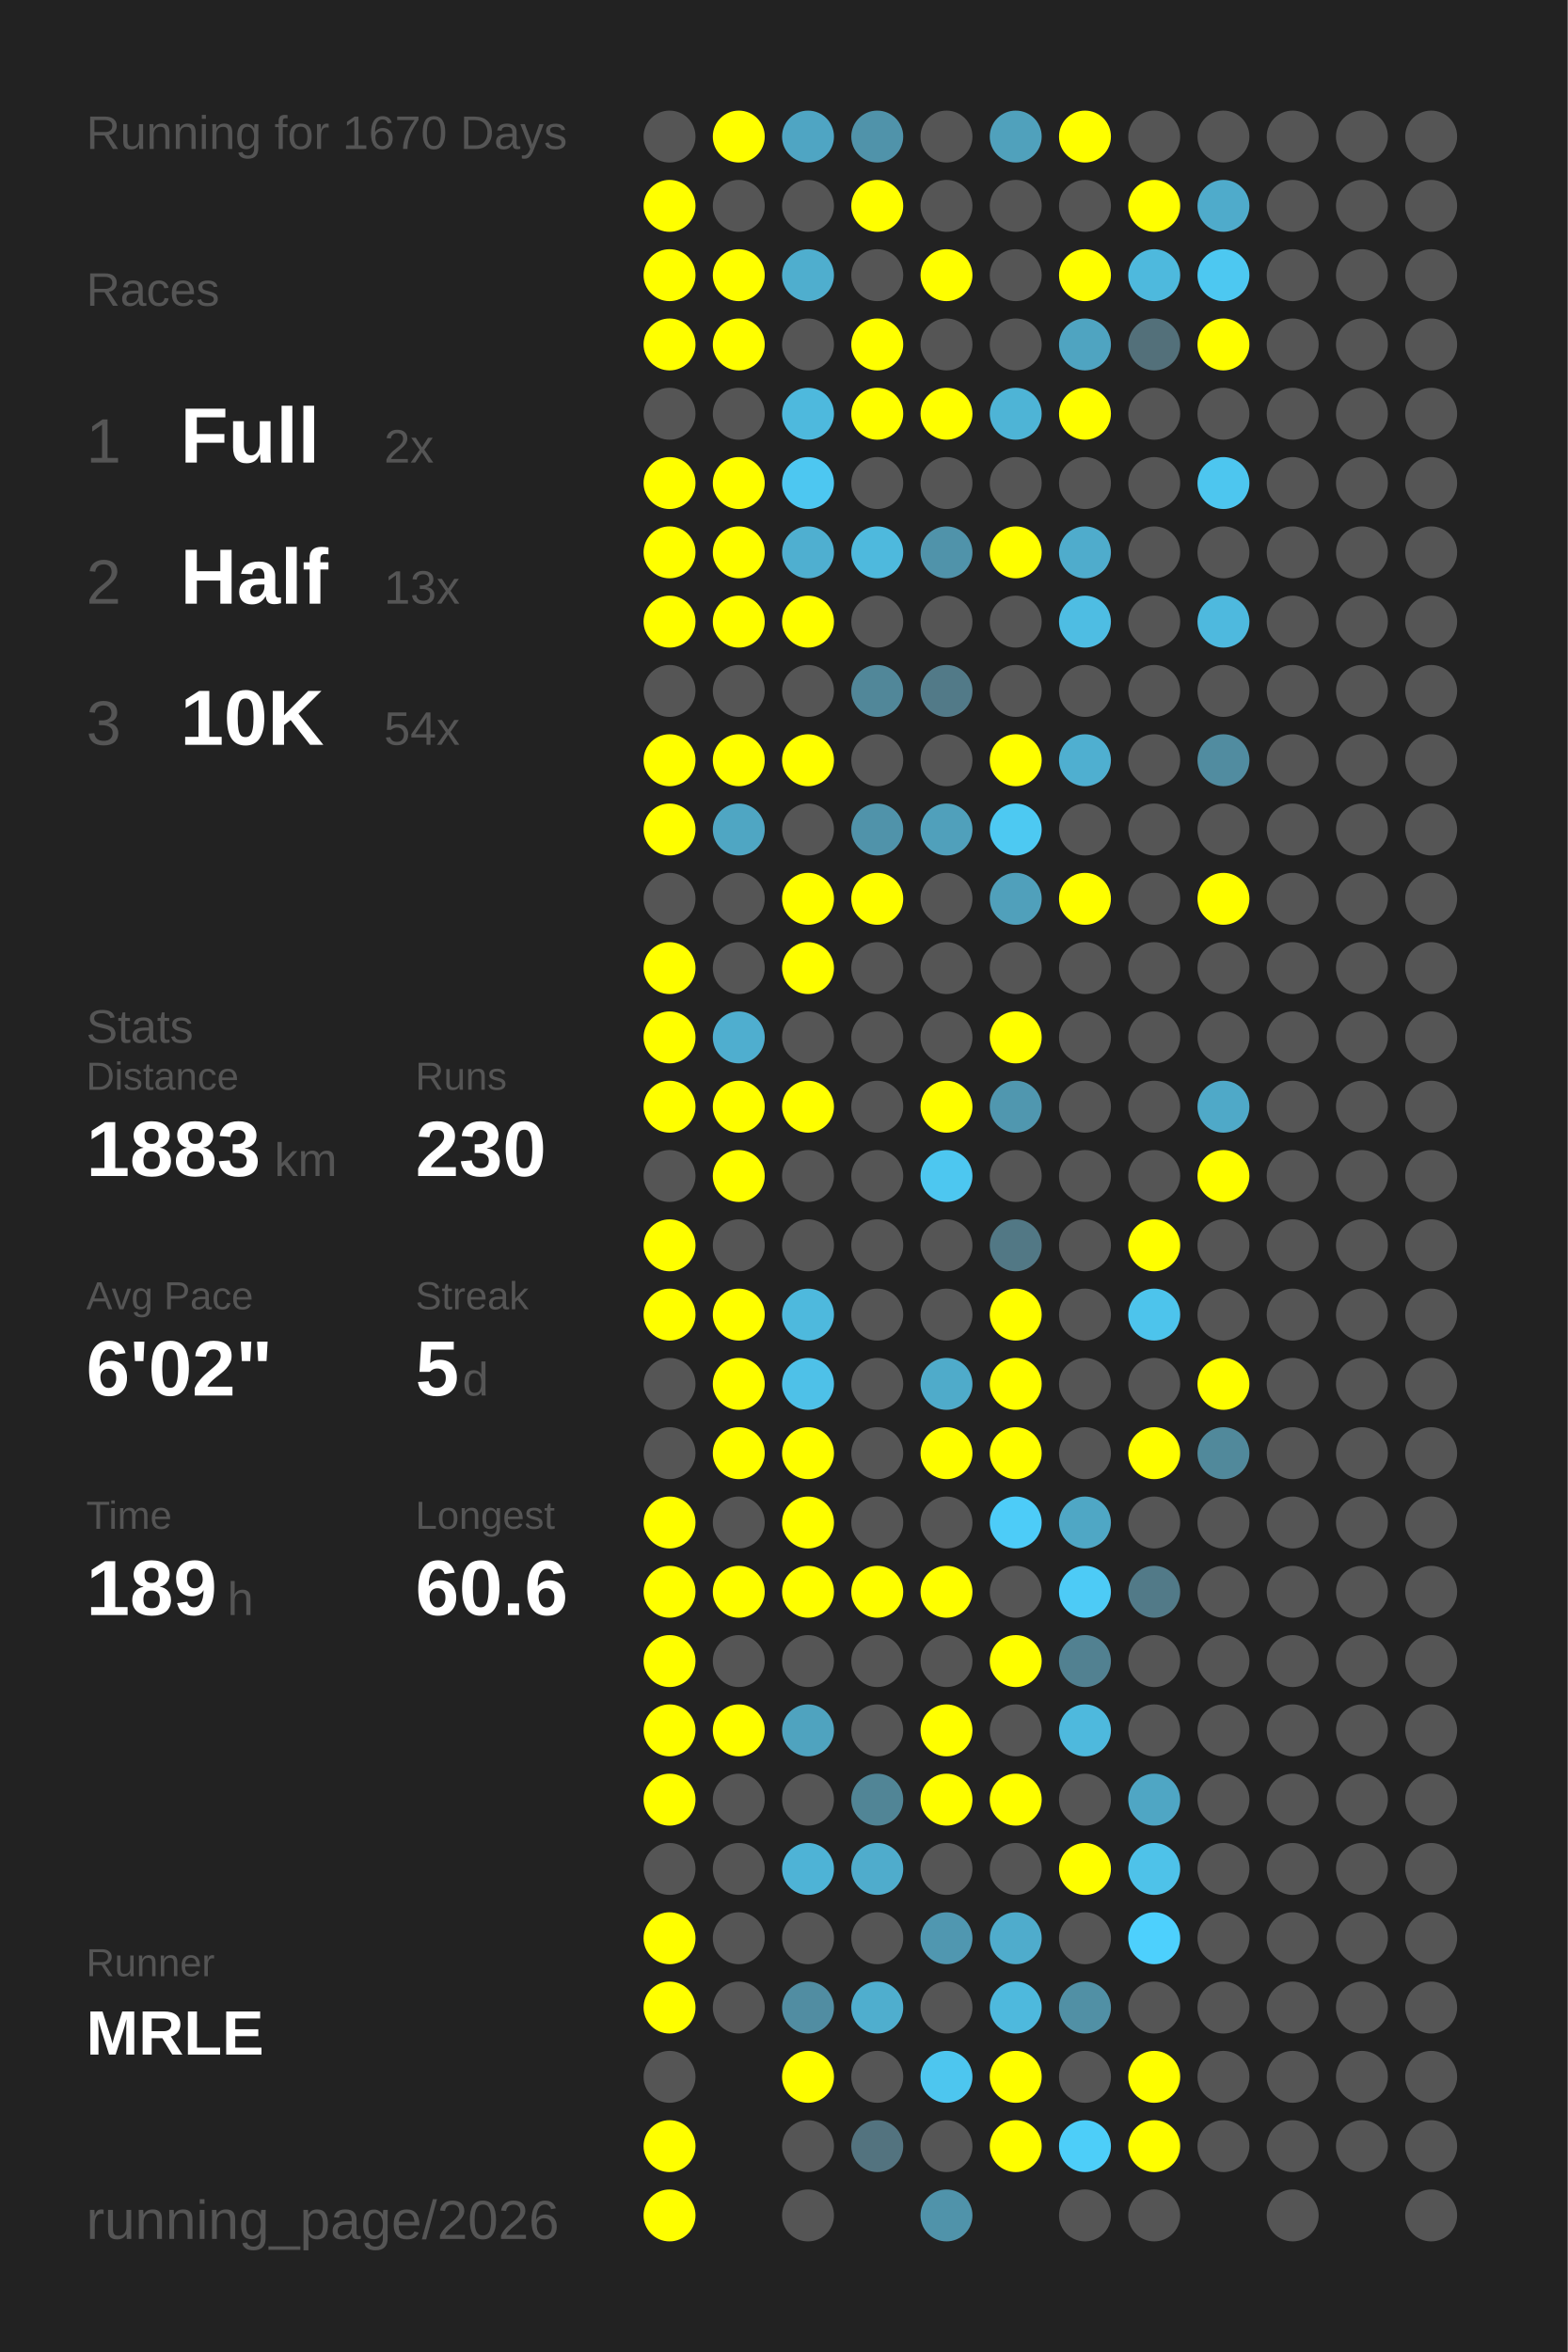
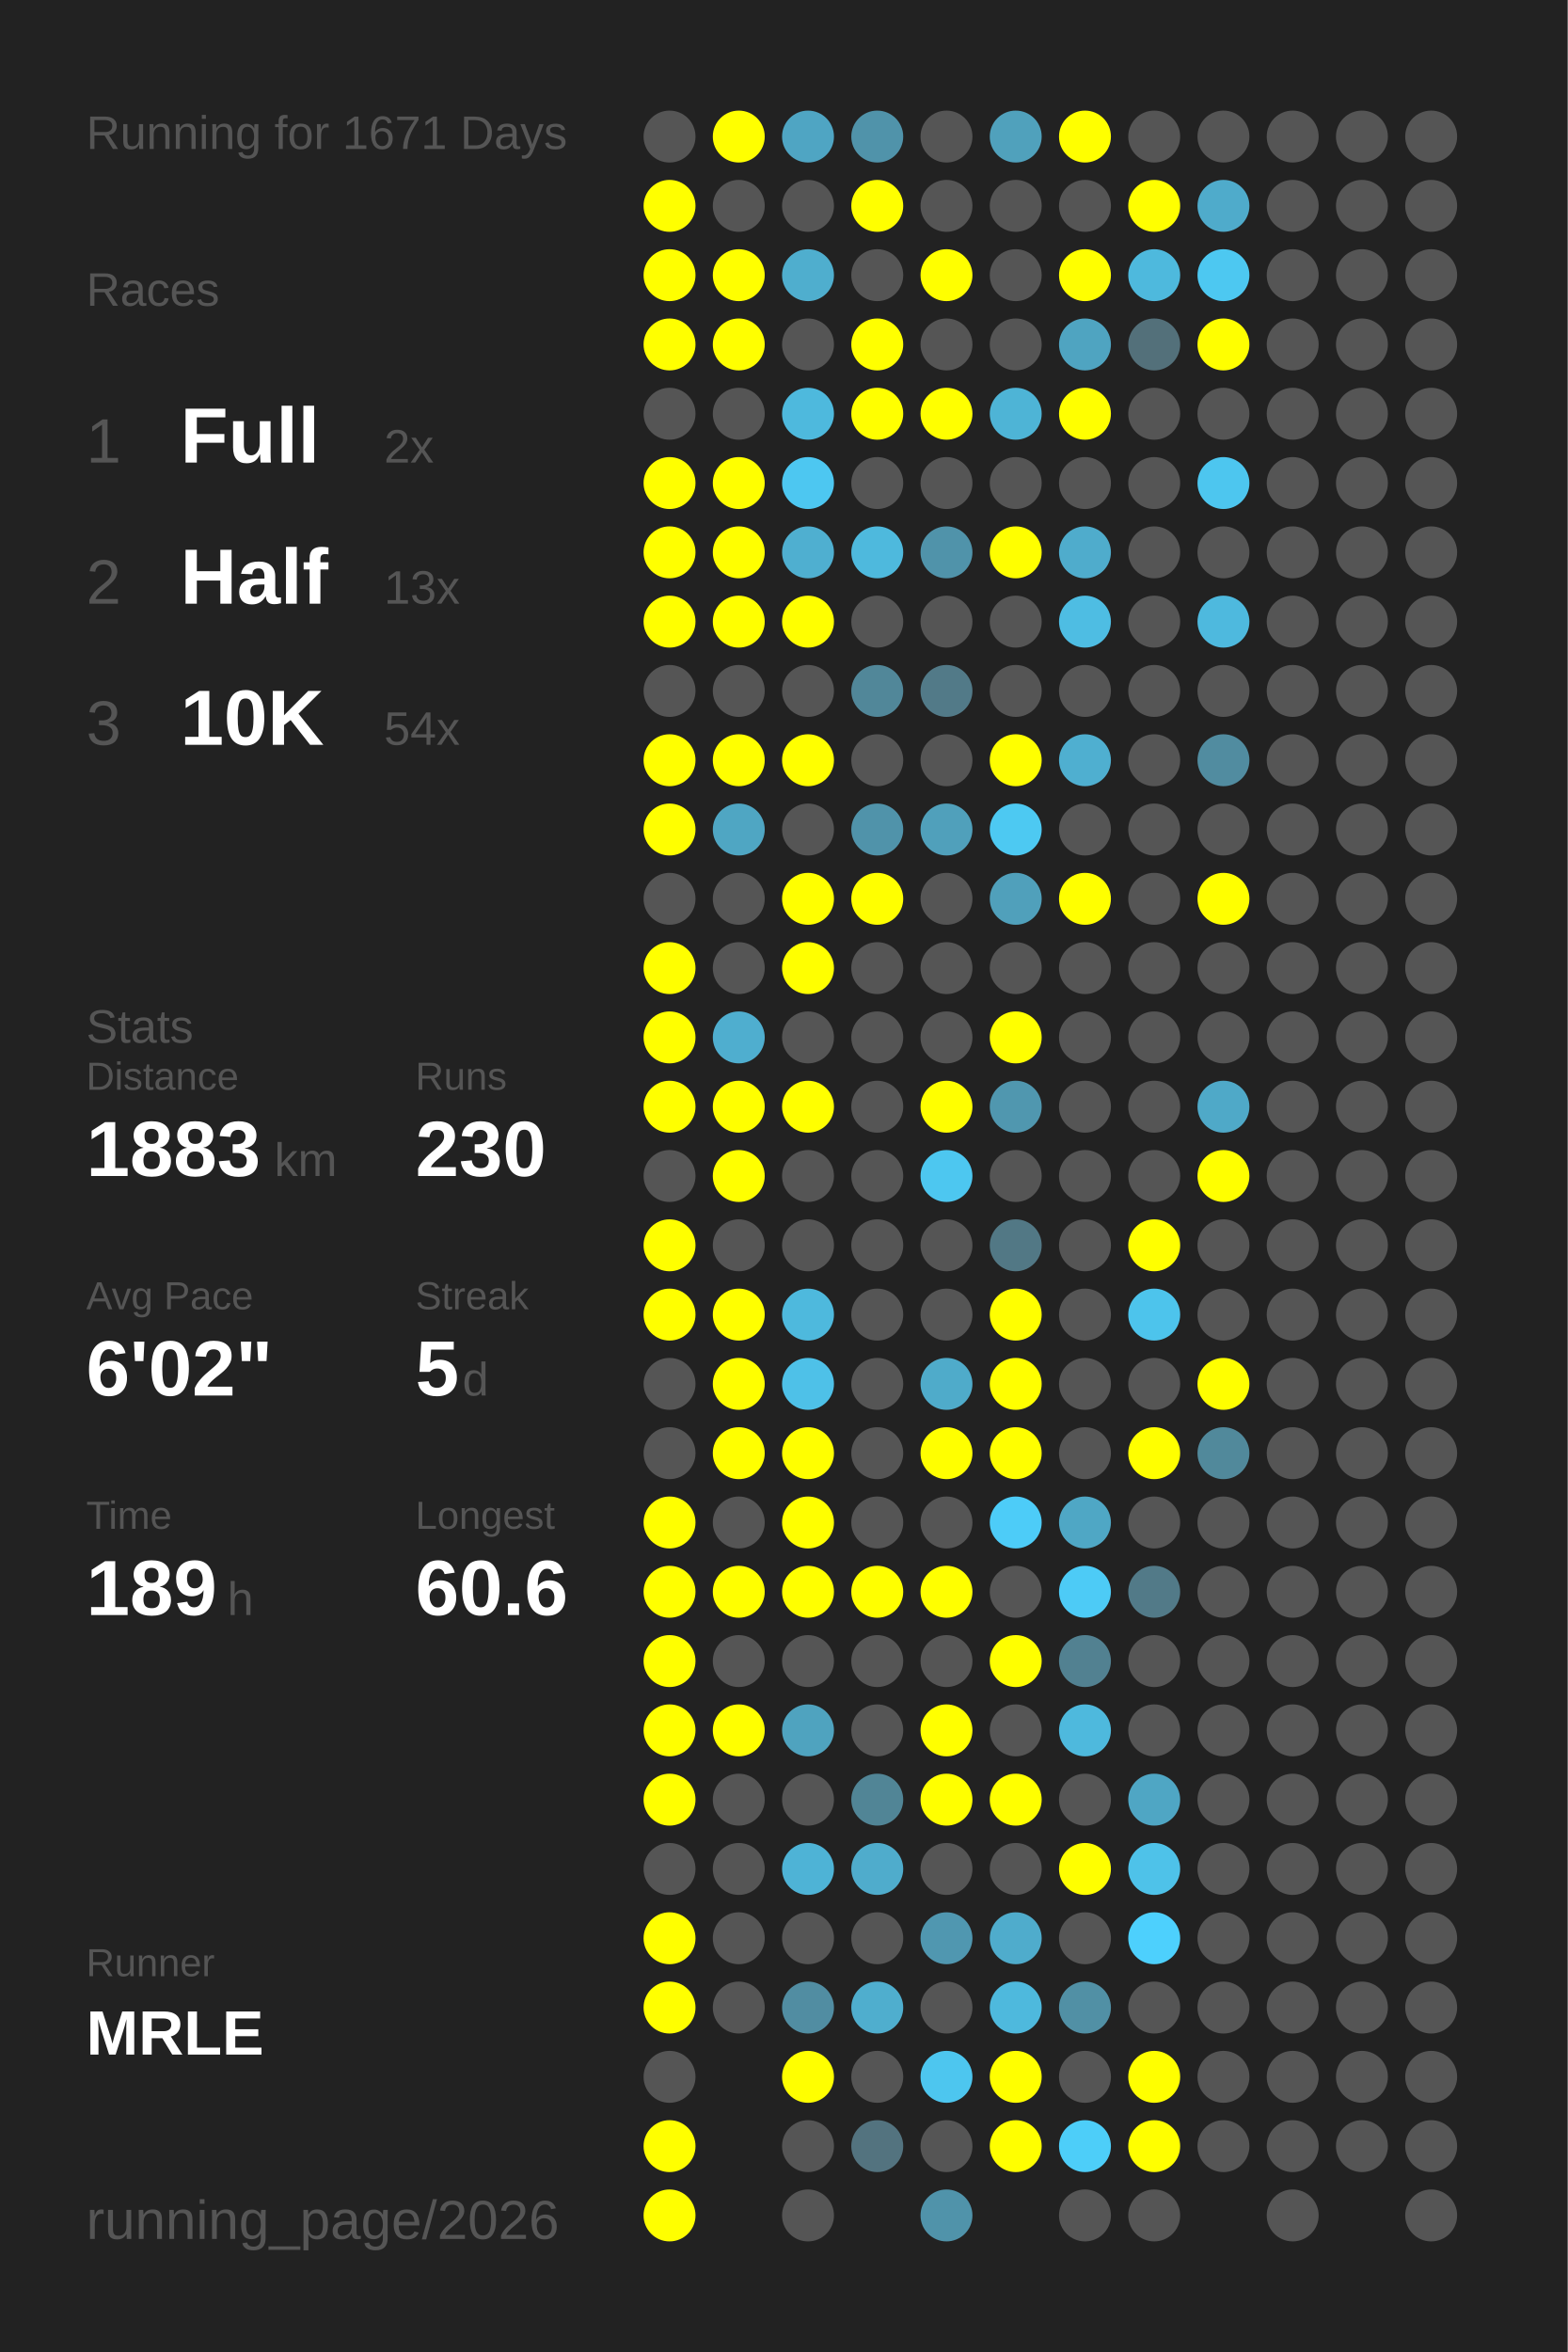
<svg xmlns="http://www.w3.org/2000/svg" baseProfile="full" height="300mm" version="1.1" viewBox="0,0,200,300" width="200mm">
  <defs />
  <rect fill="#222222" height="300" width="200" x="0" y="0" />
-   <text fill="#555555" style="font-size:6px; font-family:Arial;" x="11" y="19">Running for 1670 Days</text>
+   <text fill="#555555" style="font-size:6px; font-family:Arial;" x="11" y="19">Running for 1671 Days</text>
  <text fill="#555555" style="font-size:6px; font-family:Arial;" x="11" y="39">Races</text>
  <text fill="#555555" style="font-size:8px; font-family:Arial;" x="11" y="59">1</text>
  <text fill="#FFFFFF" style="font-size:10px; font-family:Arial; font-weight:bold;" x="23" y="59">Full</text>
  <text fill="#555555" style="font-size:6px; font-family:Arial;" x="49" y="59">2x</text>
  <text fill="#555555" style="font-size:8px; font-family:Arial;" x="11" y="77">2</text>
  <text fill="#FFFFFF" style="font-size:10px; font-family:Arial; font-weight:bold;" x="23" y="77">Half</text>
  <text fill="#555555" style="font-size:6px; font-family:Arial;" x="49" y="77">13x</text>
  <text fill="#555555" style="font-size:8px; font-family:Arial;" x="11" y="95">3</text>
  <text fill="#FFFFFF" style="font-size:10px; font-family:Arial; font-weight:bold;" x="23" y="95">10K</text>
  <text fill="#555555" style="font-size:6px; font-family:Arial;" x="49" y="95">54x</text>
  <text fill="#555555" style="font-size:6px; font-family:Arial;" x="11" y="133">Stats</text>
  <text fill="#555555" style="font-size:5px; font-family:Arial;" x="11" y="139">Distance</text>
  <text fill="#FFFFFF" style="font-size:10px; font-family:Arial; font-weight:bold;" x="11" y="150">1883</text>
  <text fill="#555555" style="font-size:6px; font-family:Arial;" x="35" y="150">km</text>
  <text fill="#555555" style="font-size:5px; font-family:Arial;" x="53" y="139">Runs</text>
  <text fill="#FFFFFF" style="font-size:10px; font-family:Arial; font-weight:bold;" x="53" y="150">230</text>
  <text fill="#555555" style="font-size:5px; font-family:Arial;" x="11" y="167">Avg Pace</text>
  <text fill="#FFFFFF" style="font-size:10px; font-family:Arial; font-weight:bold;" x="11" y="178">6'02"</text>
  <text fill="#555555" style="font-size:5px; font-family:Arial;" x="53" y="167">Streak</text>
  <text fill="#FFFFFF" style="font-size:10px; font-family:Arial; font-weight:bold;" x="53" y="178">5</text>
  <text fill="#555555" style="font-size:6px; font-family:Arial;" x="59" y="178">d</text>
  <text fill="#555555" style="font-size:5px; font-family:Arial;" x="11" y="195">Time</text>
  <text fill="#FFFFFF" style="font-size:10px; font-family:Arial; font-weight:bold;" x="11" y="206">189</text>
  <text fill="#555555" style="font-size:6px; font-family:Arial;" x="29" y="206">h</text>
  <text fill="#555555" style="font-size:5px; font-family:Arial;" x="53" y="195">Longest</text>
  <text fill="#FFFFFF" style="font-size:10px; font-family:Arial; font-weight:bold;" x="53" y="206">60.6</text>
  <text fill="#555555" style="font-size:5px; font-family:Arial;" x="11" y="252.065">Runner</text>
  <text fill="#FFFFFF" style="font-size:8px; font-family:Arial; font-weight:bold;" x="11" y="262.065">MRLE</text>
  <text fill="#555555" style="font-size:7px; font-family:Arial;" x="11" y="285.581">running_page/2026</text>
  <circle cx="85.417" cy="17.419" fill="#555555" r="3.312" />
  <circle cx="85.417" cy="26.258" fill="#FFFF00" r="3.312" />
  <circle cx="85.417" cy="35.097" fill="#FFFF00" r="3.312" />
  <circle cx="85.417" cy="43.935" fill="#FFFF00" r="3.312" />
  <circle cx="85.417" cy="52.774" fill="#555555" r="3.312" />
  <circle cx="85.417" cy="61.613" fill="#FFFF00" r="3.312" />
  <circle cx="85.417" cy="70.452" fill="#FFFF00" r="3.312" />
  <circle cx="85.417" cy="79.29" fill="#FFFF00" r="3.312" />
  <circle cx="85.417" cy="88.129" fill="#555555" r="3.312" />
  <circle cx="85.417" cy="96.968" fill="#FFFF00" r="3.312" />
  <circle cx="85.417" cy="105.806" fill="#FFFF00" r="3.312" />
  <circle cx="85.417" cy="114.645" fill="#555555" r="3.312" />
  <circle cx="85.417" cy="123.484" fill="#FFFF00" r="3.312" />
  <circle cx="85.417" cy="132.323" fill="#FFFF00" r="3.312" />
  <circle cx="85.417" cy="141.161" fill="#FFFF00" r="3.312" />
  <circle cx="85.417" cy="150" fill="#555555" r="3.312" />
  <circle cx="85.417" cy="158.839" fill="#FFFF00" r="3.312" />
  <circle cx="85.417" cy="167.677" fill="#FFFF00" r="3.312" />
  <circle cx="85.417" cy="176.516" fill="#555555" r="3.312" />
  <circle cx="85.417" cy="185.355" fill="#555555" r="3.312" />
  <circle cx="85.417" cy="194.194" fill="#FFFF00" r="3.312" />
  <circle cx="85.417" cy="203.032" fill="#FFFF00" r="3.312" />
  <circle cx="85.417" cy="211.871" fill="#FFFF00" r="3.312" />
  <circle cx="85.417" cy="220.71" fill="#FFFF00" r="3.312" />
  <circle cx="85.417" cy="229.548" fill="#FFFF00" r="3.312" />
  <circle cx="85.417" cy="238.387" fill="#555555" r="3.312" />
  <circle cx="85.417" cy="247.226" fill="#FFFF00" r="3.312" />
  <circle cx="85.417" cy="256.065" fill="#FFFF00" r="3.312" />
  <circle cx="85.417" cy="264.903" fill="#555555" r="3.312" />
  <circle cx="85.417" cy="273.742" fill="#FFFF00" r="3.312" />
  <circle cx="85.417" cy="282.581" fill="#FFFF00" r="3.312" />
  <circle cx="94.25" cy="17.419" fill="#FFFF00" r="3.312" />
  <circle cx="94.25" cy="26.258" fill="#555555" r="3.312" />
  <circle cx="94.25" cy="35.097" fill="#FFFF00" r="3.312" />
  <circle cx="94.25" cy="43.935" fill="#FFFF00" r="3.312" />
  <circle cx="94.25" cy="52.774" fill="#555555" r="3.312" />
  <circle cx="94.25" cy="61.613" fill="#FFFF00" r="3.312" />
  <circle cx="94.25" cy="70.452" fill="#FFFF00" r="3.312" />
  <circle cx="94.25" cy="79.29" fill="#FFFF00" r="3.312" />
  <circle cx="94.25" cy="88.129" fill="#555555" r="3.312" />
  <circle cx="94.25" cy="96.968" fill="#FFFF00" r="3.312" />
  <circle cx="94.25" cy="105.806" fill="#4fa6c3" r="3.312" />
  <circle cx="94.25" cy="114.645" fill="#555555" r="3.312" />
  <circle cx="94.25" cy="123.484" fill="#555555" r="3.312" />
  <circle cx="94.25" cy="132.323" fill="#4faecf" r="3.312" />
  <circle cx="94.25" cy="141.161" fill="#FFFF00" r="3.312" />
  <circle cx="94.25" cy="150" fill="#FFFF00" r="3.312" />
  <circle cx="94.25" cy="158.839" fill="#555555" r="3.312" />
  <circle cx="94.25" cy="167.677" fill="#FFFF00" r="3.312" />
  <circle cx="94.25" cy="176.516" fill="#FFFF00" r="3.312" />
  <circle cx="94.25" cy="185.355" fill="#FFFF00" r="3.312" />
  <circle cx="94.25" cy="194.194" fill="#555555" r="3.312" />
  <circle cx="94.25" cy="203.032" fill="#FFFF00" r="3.312" />
  <circle cx="94.25" cy="211.871" fill="#555555" r="3.312" />
  <circle cx="94.25" cy="220.71" fill="#FFFF00" r="3.312" />
  <circle cx="94.25" cy="229.548" fill="#555555" r="3.312" />
  <circle cx="94.25" cy="238.387" fill="#555555" r="3.312" />
  <circle cx="94.25" cy="247.226" fill="#555555" r="3.312" />
  <circle cx="94.25" cy="256.065" fill="#555555" r="3.312" />
  <circle cx="103.083" cy="17.419" fill="#4fa5c3" r="3.312" />
  <circle cx="103.083" cy="26.258" fill="#555555" r="3.312" />
  <circle cx="103.083" cy="35.097" fill="#4faece" r="3.312" />
  <circle cx="103.083" cy="43.935" fill="#555555" r="3.312" />
  <circle cx="103.083" cy="52.774" fill="#4eb9dd" r="3.312" />
  <circle cx="103.083" cy="61.613" fill="#4dc7f1" r="3.312" />
  <circle cx="103.083" cy="70.452" fill="#4fafd0" r="3.312" />
  <circle cx="103.083" cy="79.29" fill="#FFFF00" r="3.312" />
  <circle cx="103.083" cy="88.129" fill="#555555" r="3.312" />
  <circle cx="103.083" cy="96.968" fill="#FFFF00" r="3.312" />
  <circle cx="103.083" cy="105.806" fill="#555555" r="3.312" />
  <circle cx="103.083" cy="114.645" fill="#FFFF00" r="3.312" />
  <circle cx="103.083" cy="123.484" fill="#FFFF00" r="3.312" />
  <circle cx="103.083" cy="132.323" fill="#555555" r="3.312" />
  <circle cx="103.083" cy="141.161" fill="#FFFF00" r="3.312" />
  <circle cx="103.083" cy="150" fill="#555555" r="3.312" />
  <circle cx="103.083" cy="158.839" fill="#555555" r="3.312" />
  <circle cx="103.083" cy="167.677" fill="#4eb9dd" r="3.312" />
  <circle cx="103.083" cy="176.516" fill="#4ec1e8" r="3.312" />
  <circle cx="103.083" cy="185.355" fill="#FFFF00" r="3.312" />
  <circle cx="103.083" cy="194.194" fill="#FFFF00" r="3.312" />
  <circle cx="103.083" cy="203.032" fill="#FFFF00" r="3.312" />
  <circle cx="103.083" cy="211.871" fill="#555555" r="3.312" />
  <circle cx="103.083" cy="220.71" fill="#4fa3bf" r="3.312" />
  <circle cx="103.083" cy="229.548" fill="#555555" r="3.312" />
  <circle cx="103.083" cy="238.387" fill="#4eb3d6" r="3.312" />
  <circle cx="103.083" cy="247.226" fill="#555555" r="3.312" />
  <circle cx="103.083" cy="256.065" fill="#518da2" r="3.312" />
  <circle cx="103.083" cy="264.903" fill="#FFFF00" r="3.312" />
  <circle cx="103.083" cy="273.742" fill="#555555" r="3.312" />
  <circle cx="103.083" cy="282.581" fill="#555555" r="3.312" />
  <circle cx="111.917" cy="17.419" fill="#5093aa" r="3.312" />
  <circle cx="111.917" cy="26.258" fill="#FFFF00" r="3.312" />
  <circle cx="111.917" cy="35.097" fill="#555555" r="3.312" />
  <circle cx="111.917" cy="43.935" fill="#FFFF00" r="3.312" />
  <circle cx="111.917" cy="52.774" fill="#FFFF00" r="3.312" />
  <circle cx="111.917" cy="61.613" fill="#555555" r="3.312" />
  <circle cx="111.917" cy="70.452" fill="#4eb9dd" r="3.312" />
  <circle cx="111.917" cy="79.29" fill="#555555" r="3.312" />
  <circle cx="111.917" cy="88.129" fill="#518799" r="3.312" />
  <circle cx="111.917" cy="96.968" fill="#555555" r="3.312" />
  <circle cx="111.917" cy="105.806" fill="#5093aa" r="3.312" />
  <circle cx="111.917" cy="114.645" fill="#FFFF00" r="3.312" />
  <circle cx="111.917" cy="123.484" fill="#555555" r="3.312" />
  <circle cx="111.917" cy="132.323" fill="#555555" r="3.312" />
  <circle cx="111.917" cy="141.161" fill="#555555" r="3.312" />
  <circle cx="111.917" cy="150" fill="#555555" r="3.312" />
  <circle cx="111.917" cy="158.839" fill="#555555" r="3.312" />
  <circle cx="111.917" cy="167.677" fill="#555555" r="3.312" />
  <circle cx="111.917" cy="176.516" fill="#555555" r="3.312" />
  <circle cx="111.917" cy="185.355" fill="#555555" r="3.312" />
  <circle cx="111.917" cy="194.194" fill="#555555" r="3.312" />
  <circle cx="111.917" cy="203.032" fill="#FFFF00" r="3.312" />
  <circle cx="111.917" cy="211.871" fill="#555555" r="3.312" />
  <circle cx="111.917" cy="220.71" fill="#555555" r="3.312" />
  <circle cx="111.917" cy="229.548" fill="#518596" r="3.312" />
  <circle cx="111.917" cy="238.387" fill="#4faccc" r="3.312" />
  <circle cx="111.917" cy="247.226" fill="#555555" r="3.312" />
  <circle cx="111.917" cy="256.065" fill="#4faece" r="3.312" />
  <circle cx="111.917" cy="264.903" fill="#555555" r="3.312" />
  <circle cx="111.917" cy="273.742" fill="#53737f" r="3.312" />
  <circle cx="120.75" cy="17.419" fill="#555555" r="3.312" />
  <circle cx="120.75" cy="26.258" fill="#555555" r="3.312" />
  <circle cx="120.75" cy="35.097" fill="#FFFF00" r="3.312" />
  <circle cx="120.75" cy="43.935" fill="#555555" r="3.312" />
  <circle cx="120.75" cy="52.774" fill="#FFFF00" r="3.312" />
  <circle cx="120.75" cy="61.613" fill="#555555" r="3.312" />
  <circle cx="120.75" cy="70.452" fill="#5093aa" r="3.312" />
  <circle cx="120.75" cy="79.29" fill="#555555" r="3.312" />
  <circle cx="120.75" cy="88.129" fill="#527a88" r="3.312" />
  <circle cx="120.75" cy="96.968" fill="#555555" r="3.312" />
  <circle cx="120.75" cy="105.806" fill="#50a0bb" r="3.312" />
  <circle cx="120.75" cy="114.645" fill="#555555" r="3.312" />
  <circle cx="120.75" cy="123.484" fill="#555555" r="3.312" />
  <circle cx="120.75" cy="132.323" fill="#555555" r="3.312" />
  <circle cx="120.75" cy="141.161" fill="#FFFF00" r="3.312" />
  <circle cx="120.75" cy="150" fill="#4dc7f0" r="3.312" />
  <circle cx="120.75" cy="158.839" fill="#555555" r="3.312" />
  <circle cx="120.75" cy="167.677" fill="#555555" r="3.312" />
  <circle cx="120.75" cy="176.516" fill="#4fabca" r="3.312" />
  <circle cx="120.75" cy="185.355" fill="#FFFF00" r="3.312" />
  <circle cx="120.75" cy="194.194" fill="#555555" r="3.312" />
  <circle cx="120.75" cy="203.032" fill="#FFFF00" r="3.312" />
  <circle cx="120.75" cy="211.871" fill="#555555" r="3.312" />
  <circle cx="120.75" cy="220.71" fill="#FFFF00" r="3.312" />
  <circle cx="120.75" cy="229.548" fill="#FFFF00" r="3.312" />
  <circle cx="120.75" cy="238.387" fill="#555555" r="3.312" />
  <circle cx="120.75" cy="247.226" fill="#5097b0" r="3.312" />
  <circle cx="120.75" cy="256.065" fill="#555555" r="3.312" />
  <circle cx="120.75" cy="264.903" fill="#4dc6ef" r="3.312" />
  <circle cx="120.75" cy="273.742" fill="#555555" r="3.312" />
  <circle cx="120.75" cy="282.581" fill="#5093aa" r="3.312" />
  <circle cx="129.583" cy="17.419" fill="#50a1bc" r="3.312" />
  <circle cx="129.583" cy="26.258" fill="#555555" r="3.312" />
  <circle cx="129.583" cy="35.097" fill="#555555" r="3.312" />
  <circle cx="129.583" cy="43.935" fill="#555555" r="3.312" />
  <circle cx="129.583" cy="52.774" fill="#4eb4d6" r="3.312" />
  <circle cx="129.583" cy="61.613" fill="#555555" r="3.312" />
  <circle cx="129.583" cy="70.452" fill="#FFFF00" r="3.312" />
  <circle cx="129.583" cy="79.29" fill="#555555" r="3.312" />
  <circle cx="129.583" cy="88.129" fill="#555555" r="3.312" />
  <circle cx="129.583" cy="96.968" fill="#FFFF00" r="3.312" />
  <circle cx="129.583" cy="105.806" fill="#4dc9f2" r="3.312" />
  <circle cx="129.583" cy="114.645" fill="#50a0bb" r="3.312" />
  <circle cx="129.583" cy="123.484" fill="#555555" r="3.312" />
  <circle cx="129.583" cy="132.323" fill="#FFFF00" r="3.312" />
  <circle cx="129.583" cy="141.161" fill="#5097af" r="3.312" />
  <circle cx="129.583" cy="150" fill="#555555" r="3.312" />
  <circle cx="129.583" cy="158.839" fill="#527885" r="3.312" />
  <circle cx="129.583" cy="167.677" fill="#FFFF00" r="3.312" />
  <circle cx="129.583" cy="176.516" fill="#FFFF00" r="3.312" />
  <circle cx="129.583" cy="185.355" fill="#FFFF00" r="3.312" />
  <circle cx="129.583" cy="194.194" fill="#4dccf8" r="3.312" />
  <circle cx="129.583" cy="203.032" fill="#555555" r="3.312" />
  <circle cx="129.583" cy="211.871" fill="#FFFF00" r="3.312" />
  <circle cx="129.583" cy="220.71" fill="#555555" r="3.312" />
  <circle cx="129.583" cy="229.548" fill="#FFFF00" r="3.312" />
  <circle cx="129.583" cy="238.387" fill="#555555" r="3.312" />
  <circle cx="129.583" cy="247.226" fill="#4faccc" r="3.312" />
  <circle cx="129.583" cy="256.065" fill="#4eb9dd" r="3.312" />
  <circle cx="129.583" cy="264.903" fill="#FFFF00" r="3.312" />
  <circle cx="129.583" cy="273.742" fill="#FFFF00" r="3.312" />
  <circle cx="138.417" cy="17.419" fill="#FFFF00" r="3.312" />
  <circle cx="138.417" cy="26.258" fill="#555555" r="3.312" />
  <circle cx="138.417" cy="35.097" fill="#FFFF00" r="3.312" />
  <circle cx="138.417" cy="43.935" fill="#4fa4c1" r="3.312" />
  <circle cx="138.417" cy="52.774" fill="#FFFF00" r="3.312" />
  <circle cx="138.417" cy="61.613" fill="#555555" r="3.312" />
  <circle cx="138.417" cy="70.452" fill="#4faccc" r="3.312" />
  <circle cx="138.417" cy="79.29" fill="#4ebde3" r="3.312" />
  <circle cx="138.417" cy="88.129" fill="#555555" r="3.312" />
  <circle cx="138.417" cy="96.968" fill="#4fafd0" r="3.312" />
  <circle cx="138.417" cy="105.806" fill="#555555" r="3.312" />
  <circle cx="138.417" cy="114.645" fill="#FFFF00" r="3.312" />
  <circle cx="138.417" cy="123.484" fill="#555555" r="3.312" />
  <circle cx="138.417" cy="132.323" fill="#555555" r="3.312" />
  <circle cx="138.417" cy="141.161" fill="#555555" r="3.312" />
  <circle cx="138.417" cy="150" fill="#555555" r="3.312" />
  <circle cx="138.417" cy="158.839" fill="#555555" r="3.312" />
  <circle cx="138.417" cy="167.677" fill="#555555" r="3.312" />
  <circle cx="138.417" cy="176.516" fill="#555555" r="3.312" />
  <circle cx="138.417" cy="185.355" fill="#555555" r="3.312" />
  <circle cx="138.417" cy="194.194" fill="#4fa7c5" r="3.312" />
  <circle cx="138.417" cy="203.032" fill="#4dcbf6" r="3.312" />
  <circle cx="138.417" cy="211.871" fill="#528191" r="3.312" />
  <circle cx="138.417" cy="220.71" fill="#4eb9dd" r="3.312" />
  <circle cx="138.417" cy="229.548" fill="#555555" r="3.312" />
  <circle cx="138.417" cy="238.387" fill="#FFFF00" r="3.312" />
  <circle cx="138.417" cy="247.226" fill="#555555" r="3.312" />
  <circle cx="138.417" cy="256.065" fill="#5190a5" r="3.312" />
  <circle cx="138.417" cy="264.903" fill="#555555" r="3.312" />
  <circle cx="138.417" cy="273.742" fill="#4dcef9" r="3.312" />
  <circle cx="138.417" cy="282.581" fill="#555555" r="3.312" />
  <circle cx="147.25" cy="17.419" fill="#555555" r="3.312" />
  <circle cx="147.25" cy="26.258" fill="#FFFF00" r="3.312" />
  <circle cx="147.25" cy="35.097" fill="#4eb9dd" r="3.312" />
  <circle cx="147.25" cy="43.935" fill="#53707a" r="3.312" />
  <circle cx="147.25" cy="52.774" fill="#555555" r="3.312" />
  <circle cx="147.25" cy="61.613" fill="#555555" r="3.312" />
  <circle cx="147.25" cy="70.452" fill="#555555" r="3.312" />
  <circle cx="147.25" cy="79.29" fill="#555555" r="3.312" />
  <circle cx="147.25" cy="88.129" fill="#555555" r="3.312" />
  <circle cx="147.25" cy="96.968" fill="#555555" r="3.312" />
  <circle cx="147.25" cy="105.806" fill="#555555" r="3.312" />
  <circle cx="147.25" cy="114.645" fill="#555555" r="3.312" />
  <circle cx="147.25" cy="123.484" fill="#555555" r="3.312" />
  <circle cx="147.25" cy="132.323" fill="#555555" r="3.312" />
  <circle cx="147.25" cy="141.161" fill="#555555" r="3.312" />
  <circle cx="147.25" cy="150" fill="#555555" r="3.312" />
  <circle cx="147.25" cy="158.839" fill="#FFFF00" r="3.312" />
  <circle cx="147.25" cy="167.677" fill="#4dc4ec" r="3.312" />
  <circle cx="147.25" cy="176.516" fill="#555555" r="3.312" />
  <circle cx="147.25" cy="185.355" fill="#FFFF00" r="3.312" />
  <circle cx="147.25" cy="194.194" fill="#555555" r="3.312" />
  <circle cx="147.25" cy="203.032" fill="#527a88" r="3.312" />
  <circle cx="147.25" cy="211.871" fill="#555555" r="3.312" />
  <circle cx="147.25" cy="220.71" fill="#555555" r="3.312" />
  <circle cx="147.25" cy="229.548" fill="#4fa6c4" r="3.312" />
  <circle cx="147.25" cy="238.387" fill="#4ec2e9" r="3.312" />
  <circle cx="147.25" cy="247.226" fill="#4dd0fd" r="3.312" />
  <circle cx="147.25" cy="256.065" fill="#555555" r="3.312" />
  <circle cx="147.25" cy="264.903" fill="#FFFF00" r="3.312" />
  <circle cx="147.25" cy="273.742" fill="#FFFF00" r="3.312" />
  <circle cx="147.25" cy="282.581" fill="#555555" r="3.312" />
  <circle cx="156.083" cy="17.419" fill="#555555" r="3.312" />
  <circle cx="156.083" cy="26.258" fill="#4fabcb" r="3.312" />
  <circle cx="156.083" cy="35.097" fill="#4dc8f1" r="3.312" />
  <circle cx="156.083" cy="43.935" fill="#FFFF00" r="3.312" />
  <circle cx="156.083" cy="52.774" fill="#555555" r="3.312" />
  <circle cx="156.083" cy="61.613" fill="#4dc6ef" r="3.312" />
  <circle cx="156.083" cy="70.452" fill="#555555" r="3.312" />
  <circle cx="156.083" cy="79.29" fill="#4eb9de" r="3.312" />
  <circle cx="156.083" cy="88.129" fill="#555555" r="3.312" />
  <circle cx="156.083" cy="96.968" fill="#518ca0" r="3.312" />
  <circle cx="156.083" cy="105.806" fill="#555555" r="3.312" />
  <circle cx="156.083" cy="114.645" fill="#FFFF00" r="3.312" />
  <circle cx="156.083" cy="123.484" fill="#555555" r="3.312" />
  <circle cx="156.083" cy="132.323" fill="#555555" r="3.312" />
  <circle cx="156.083" cy="141.161" fill="#4fa9c8" r="3.312" />
  <circle cx="156.083" cy="150" fill="#FFFF00" r="3.312" />
  <circle cx="156.083" cy="158.839" fill="#555555" r="3.312" />
  <circle cx="156.083" cy="167.677" fill="#555555" r="3.312" />
  <circle cx="156.083" cy="176.516" fill="#FFFF00" r="3.312" />
  <circle cx="156.083" cy="185.355" fill="#51899b" r="3.312" />
  <circle cx="156.083" cy="194.194" fill="#555555" r="3.312" />
  <circle cx="156.083" cy="203.032" fill="#555555" r="3.312" />
  <circle cx="156.083" cy="211.871" fill="#555555" r="3.312" />
  <circle cx="156.083" cy="220.71" fill="#555555" r="3.312" />
  <circle cx="156.083" cy="229.548" fill="#555555" r="3.312" />
  <circle cx="156.083" cy="238.387" fill="#555555" r="3.312" />
  <circle cx="156.083" cy="247.226" fill="#555555" r="3.312" />
  <circle cx="156.083" cy="256.065" fill="#555555" r="3.312" />
  <circle cx="156.083" cy="264.903" fill="#555555" r="3.312" />
  <circle cx="156.083" cy="273.742" fill="#555555" r="3.312" />
  <circle cx="164.917" cy="17.419" fill="#555555" r="3.312" />
  <circle cx="164.917" cy="26.258" fill="#555555" r="3.312" />
  <circle cx="164.917" cy="35.097" fill="#555555" r="3.312" />
  <circle cx="164.917" cy="43.935" fill="#555555" r="3.312" />
  <circle cx="164.917" cy="52.774" fill="#555555" r="3.312" />
  <circle cx="164.917" cy="61.613" fill="#555555" r="3.312" />
  <circle cx="164.917" cy="70.452" fill="#555555" r="3.312" />
  <circle cx="164.917" cy="79.29" fill="#555555" r="3.312" />
  <circle cx="164.917" cy="88.129" fill="#555555" r="3.312" />
  <circle cx="164.917" cy="96.968" fill="#555555" r="3.312" />
  <circle cx="164.917" cy="105.806" fill="#555555" r="3.312" />
  <circle cx="164.917" cy="114.645" fill="#555555" r="3.312" />
  <circle cx="164.917" cy="123.484" fill="#555555" r="3.312" />
  <circle cx="164.917" cy="132.323" fill="#555555" r="3.312" />
  <circle cx="164.917" cy="141.161" fill="#555555" r="3.312" />
  <circle cx="164.917" cy="150" fill="#555555" r="3.312" />
  <circle cx="164.917" cy="158.839" fill="#555555" r="3.312" />
  <circle cx="164.917" cy="167.677" fill="#555555" r="3.312" />
  <circle cx="164.917" cy="176.516" fill="#555555" r="3.312" />
  <circle cx="164.917" cy="185.355" fill="#555555" r="3.312" />
  <circle cx="164.917" cy="194.194" fill="#555555" r="3.312" />
  <circle cx="164.917" cy="203.032" fill="#555555" r="3.312" />
  <circle cx="164.917" cy="211.871" fill="#555555" r="3.312" />
  <circle cx="164.917" cy="220.71" fill="#555555" r="3.312" />
  <circle cx="164.917" cy="229.548" fill="#555555" r="3.312" />
  <circle cx="164.917" cy="238.387" fill="#555555" r="3.312" />
  <circle cx="164.917" cy="247.226" fill="#555555" r="3.312" />
  <circle cx="164.917" cy="256.065" fill="#555555" r="3.312" />
  <circle cx="164.917" cy="264.903" fill="#555555" r="3.312" />
  <circle cx="164.917" cy="273.742" fill="#555555" r="3.312" />
  <circle cx="164.917" cy="282.581" fill="#555555" r="3.312" />
  <circle cx="173.75" cy="17.419" fill="#555555" r="3.312" />
  <circle cx="173.75" cy="26.258" fill="#555555" r="3.312" />
  <circle cx="173.75" cy="35.097" fill="#555555" r="3.312" />
  <circle cx="173.75" cy="43.935" fill="#555555" r="3.312" />
  <circle cx="173.75" cy="52.774" fill="#555555" r="3.312" />
  <circle cx="173.75" cy="61.613" fill="#555555" r="3.312" />
  <circle cx="173.75" cy="70.452" fill="#555555" r="3.312" />
  <circle cx="173.75" cy="79.29" fill="#555555" r="3.312" />
  <circle cx="173.75" cy="88.129" fill="#555555" r="3.312" />
  <circle cx="173.75" cy="96.968" fill="#555555" r="3.312" />
  <circle cx="173.75" cy="105.806" fill="#555555" r="3.312" />
  <circle cx="173.75" cy="114.645" fill="#555555" r="3.312" />
  <circle cx="173.75" cy="123.484" fill="#555555" r="3.312" />
  <circle cx="173.75" cy="132.323" fill="#555555" r="3.312" />
  <circle cx="173.75" cy="141.161" fill="#555555" r="3.312" />
  <circle cx="173.75" cy="150" fill="#555555" r="3.312" />
  <circle cx="173.75" cy="158.839" fill="#555555" r="3.312" />
  <circle cx="173.75" cy="167.677" fill="#555555" r="3.312" />
  <circle cx="173.75" cy="176.516" fill="#555555" r="3.312" />
  <circle cx="173.75" cy="185.355" fill="#555555" r="3.312" />
  <circle cx="173.75" cy="194.194" fill="#555555" r="3.312" />
  <circle cx="173.75" cy="203.032" fill="#555555" r="3.312" />
  <circle cx="173.75" cy="211.871" fill="#555555" r="3.312" />
  <circle cx="173.75" cy="220.71" fill="#555555" r="3.312" />
  <circle cx="173.75" cy="229.548" fill="#555555" r="3.312" />
  <circle cx="173.75" cy="238.387" fill="#555555" r="3.312" />
  <circle cx="173.75" cy="247.226" fill="#555555" r="3.312" />
  <circle cx="173.75" cy="256.065" fill="#555555" r="3.312" />
  <circle cx="173.75" cy="264.903" fill="#555555" r="3.312" />
  <circle cx="173.75" cy="273.742" fill="#555555" r="3.312" />
  <circle cx="182.583" cy="17.419" fill="#555555" r="3.312" />
  <circle cx="182.583" cy="26.258" fill="#555555" r="3.312" />
  <circle cx="182.583" cy="35.097" fill="#555555" r="3.312" />
  <circle cx="182.583" cy="43.935" fill="#555555" r="3.312" />
  <circle cx="182.583" cy="52.774" fill="#555555" r="3.312" />
  <circle cx="182.583" cy="61.613" fill="#555555" r="3.312" />
  <circle cx="182.583" cy="70.452" fill="#555555" r="3.312" />
  <circle cx="182.583" cy="79.29" fill="#555555" r="3.312" />
  <circle cx="182.583" cy="88.129" fill="#555555" r="3.312" />
  <circle cx="182.583" cy="96.968" fill="#555555" r="3.312" />
  <circle cx="182.583" cy="105.806" fill="#555555" r="3.312" />
  <circle cx="182.583" cy="114.645" fill="#555555" r="3.312" />
  <circle cx="182.583" cy="123.484" fill="#555555" r="3.312" />
  <circle cx="182.583" cy="132.323" fill="#555555" r="3.312" />
  <circle cx="182.583" cy="141.161" fill="#555555" r="3.312" />
  <circle cx="182.583" cy="150" fill="#555555" r="3.312" />
  <circle cx="182.583" cy="158.839" fill="#555555" r="3.312" />
  <circle cx="182.583" cy="167.677" fill="#555555" r="3.312" />
  <circle cx="182.583" cy="176.516" fill="#555555" r="3.312" />
  <circle cx="182.583" cy="185.355" fill="#555555" r="3.312" />
  <circle cx="182.583" cy="194.194" fill="#555555" r="3.312" />
  <circle cx="182.583" cy="203.032" fill="#555555" r="3.312" />
  <circle cx="182.583" cy="211.871" fill="#555555" r="3.312" />
  <circle cx="182.583" cy="220.71" fill="#555555" r="3.312" />
  <circle cx="182.583" cy="229.548" fill="#555555" r="3.312" />
  <circle cx="182.583" cy="238.387" fill="#555555" r="3.312" />
  <circle cx="182.583" cy="247.226" fill="#555555" r="3.312" />
  <circle cx="182.583" cy="256.065" fill="#555555" r="3.312" />
  <circle cx="182.583" cy="264.903" fill="#555555" r="3.312" />
  <circle cx="182.583" cy="273.742" fill="#555555" r="3.312" />
  <circle cx="182.583" cy="282.581" fill="#555555" r="3.312" />
</svg>
